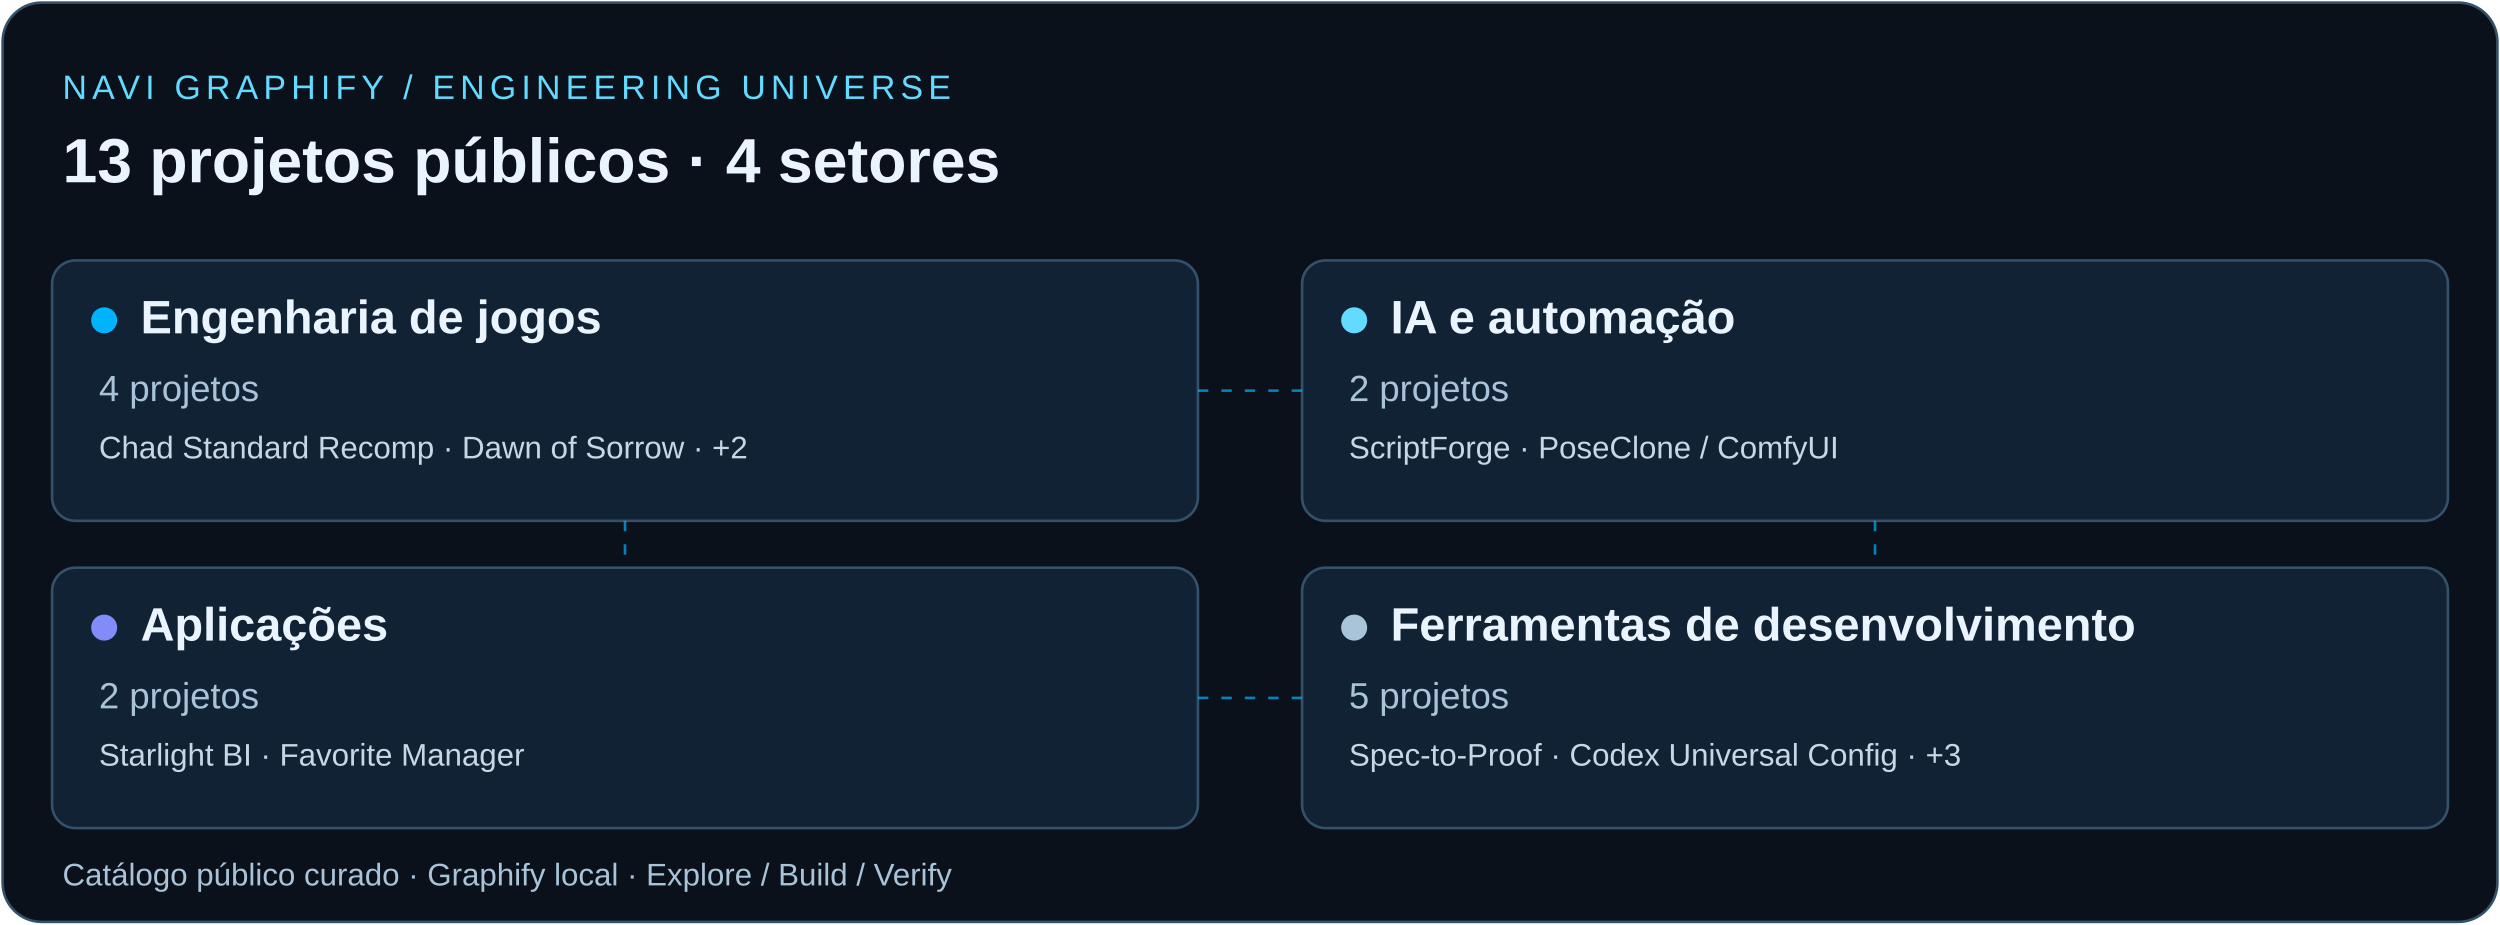
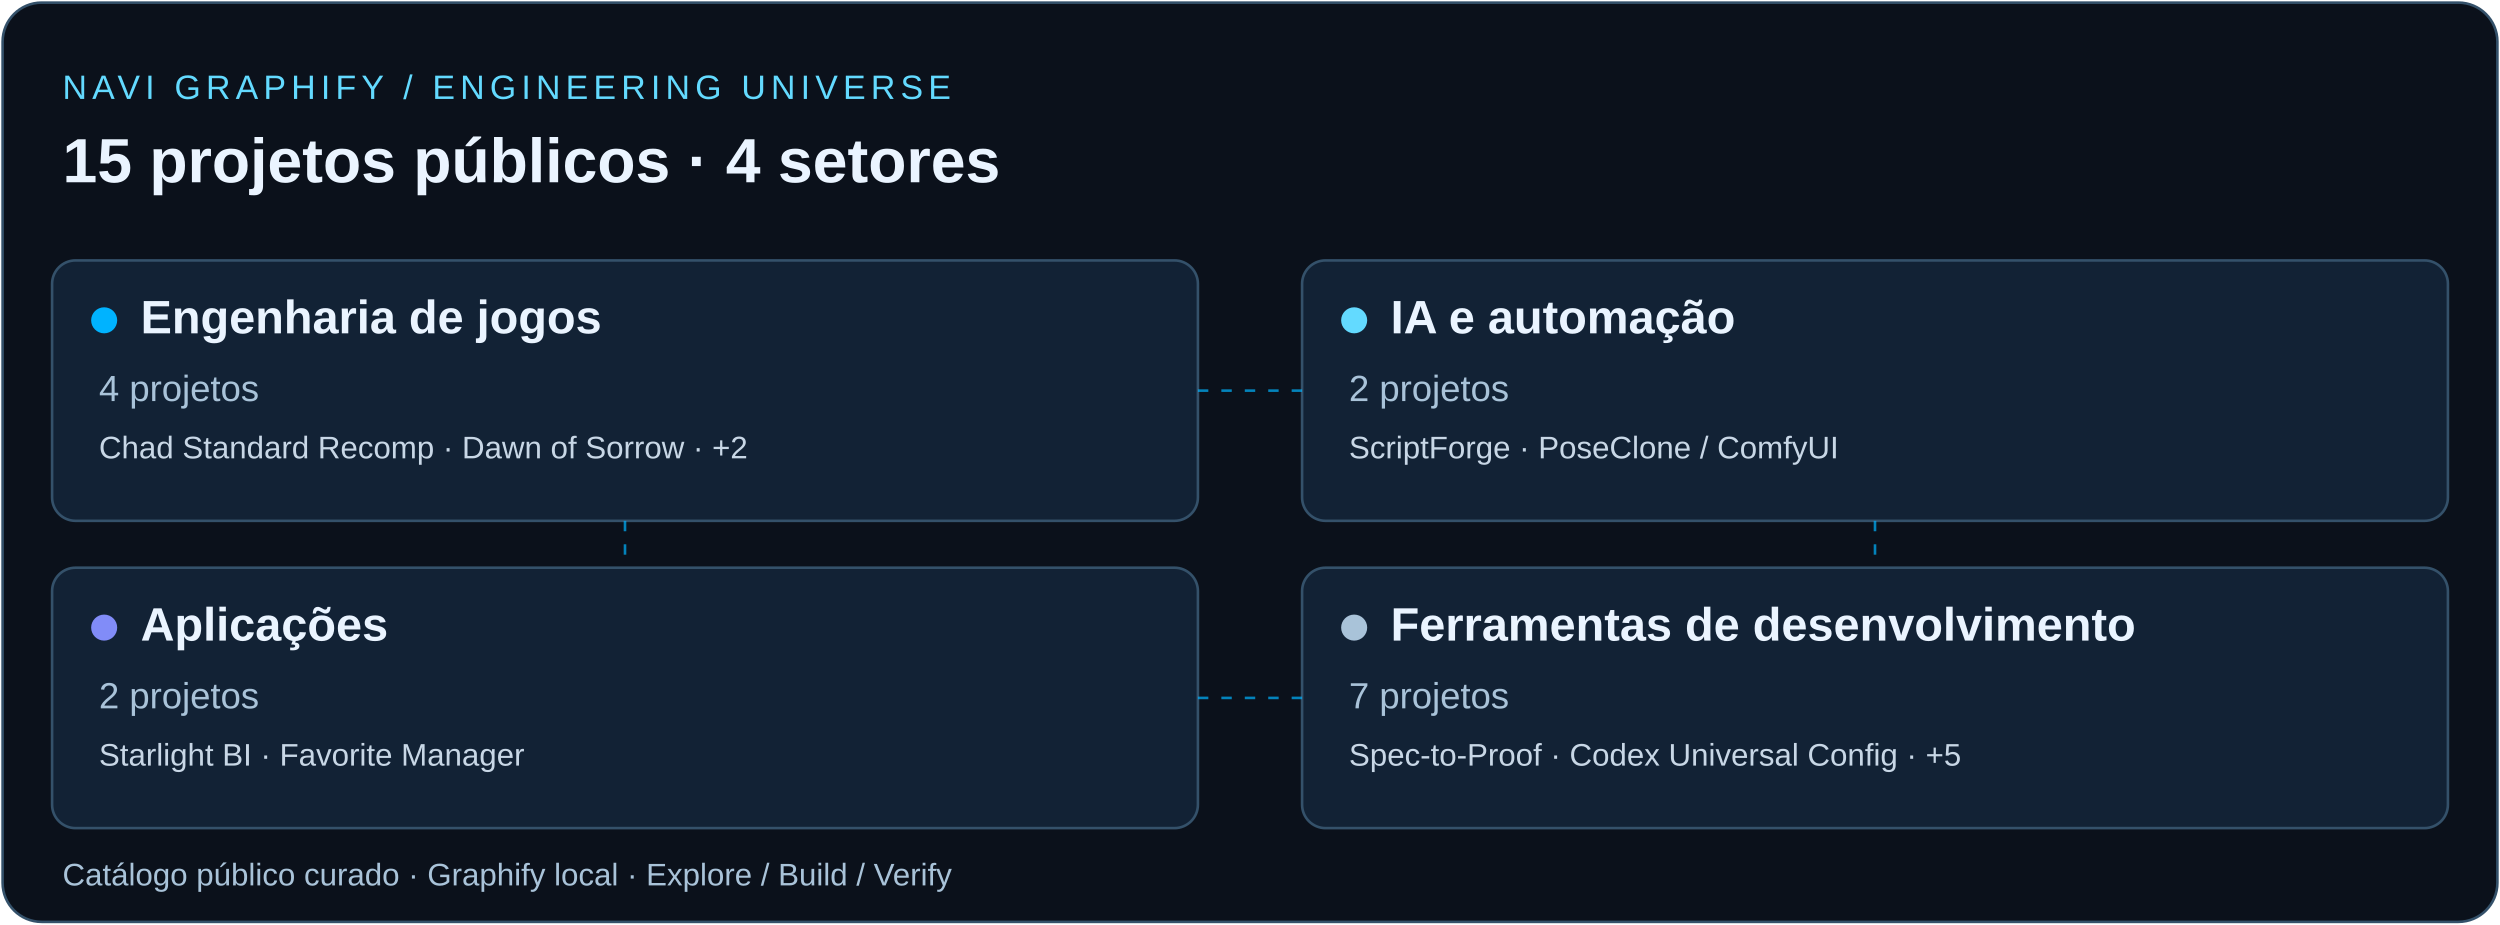
<svg xmlns="http://www.w3.org/2000/svg" width="960" height="355" viewBox="0 0 960 355" role="img" aria-labelledby="t d">
  <rect x="1" y="1" width="958" height="353" rx="15" fill="#0B111B" stroke="#34516A" />
  <g font-family="Arial, sans-serif">
    <text x="24" y="38" fill="#63DAFF" font-size="13" letter-spacing="2">NAVI GRAPHIFY / ENGINEERING UNIVERSE</text>
-     <text x="24" y="70" font-size="24" font-weight="bold" fill="#EAF4FF">13 projetos públicos · 4 setores</text>
+     <text x="24" y="70" font-size="24" font-weight="bold" fill="#EAF4FF">15 projetos públicos · 4 setores</text>
    <g>
      <rect x="20" y="100" width="440" height="100" rx="9" fill="#122235" stroke="#34516A" />
      <circle cx="40" cy="123" r="5" fill="#00b3ff" />
      <text x="54" y="128" font-size="18" font-weight="bold" fill="#EAF4FF">Engenharia de jogos</text>
      <text x="38" y="154" font-size="14" fill="#A9C3D9">4 projetos</text>
      <text x="38" y="176" font-size="12" fill="#C8D7E6">Chad Standard Recomp · Dawn of Sorrow · +2</text>
    </g>
    <g>
      <rect x="500" y="100" width="440" height="100" rx="9" fill="#122235" stroke="#34516A" />
      <circle cx="520" cy="123" r="5" fill="#63daff" />
      <text x="534" y="128" font-size="18" font-weight="bold" fill="#EAF4FF">IA e automação</text>
      <text x="518" y="154" font-size="14" fill="#A9C3D9">2 projetos</text>
      <text x="518" y="176" font-size="12" fill="#C8D7E6">ScriptForge · PoseClone / ComfyUI</text>
    </g>
    <g>
      <rect x="20" y="218" width="440" height="100" rx="9" fill="#122235" stroke="#34516A" />
      <circle cx="40" cy="241" r="5" fill="#818cf8" />
      <text x="54" y="246" font-size="18" font-weight="bold" fill="#EAF4FF">Aplicações</text>
      <text x="38" y="272" font-size="14" fill="#A9C3D9">2 projetos</text>
      <text x="38" y="294" font-size="12" fill="#C8D7E6">Starlight BI · Favorite Manager</text>
    </g>
    <g>
      <rect x="500" y="218" width="440" height="100" rx="9" fill="#122235" stroke="#34516A" />
      <circle cx="520" cy="241" r="5" fill="#a9c3d9" />
      <text x="534" y="246" font-size="18" font-weight="bold" fill="#EAF4FF">Ferramentas de desenvolvimento</text>
-       <text x="518" y="272" font-size="14" fill="#A9C3D9">5 projetos</text>
-       <text x="518" y="294" font-size="12" fill="#C8D7E6">Spec-to-Proof · Codex Universal Config · +3</text>
+       <text x="518" y="272" font-size="14" fill="#A9C3D9">7 projetos</text>
+       <text x="518" y="294" font-size="12" fill="#C8D7E6">Spec-to-Proof · Codex Universal Config · +5</text>
    </g>
    <path d="M460 150H500M460 268H500M240 200V218M720 200V218" stroke="#00B3FF" stroke-dasharray="4 5" opacity=".7" />
    <text x="24" y="340" font-size="12" fill="#A9C3D9">Catálogo público curado · Graphify local · Explore / Build / Verify</text>
  </g>
</svg>
